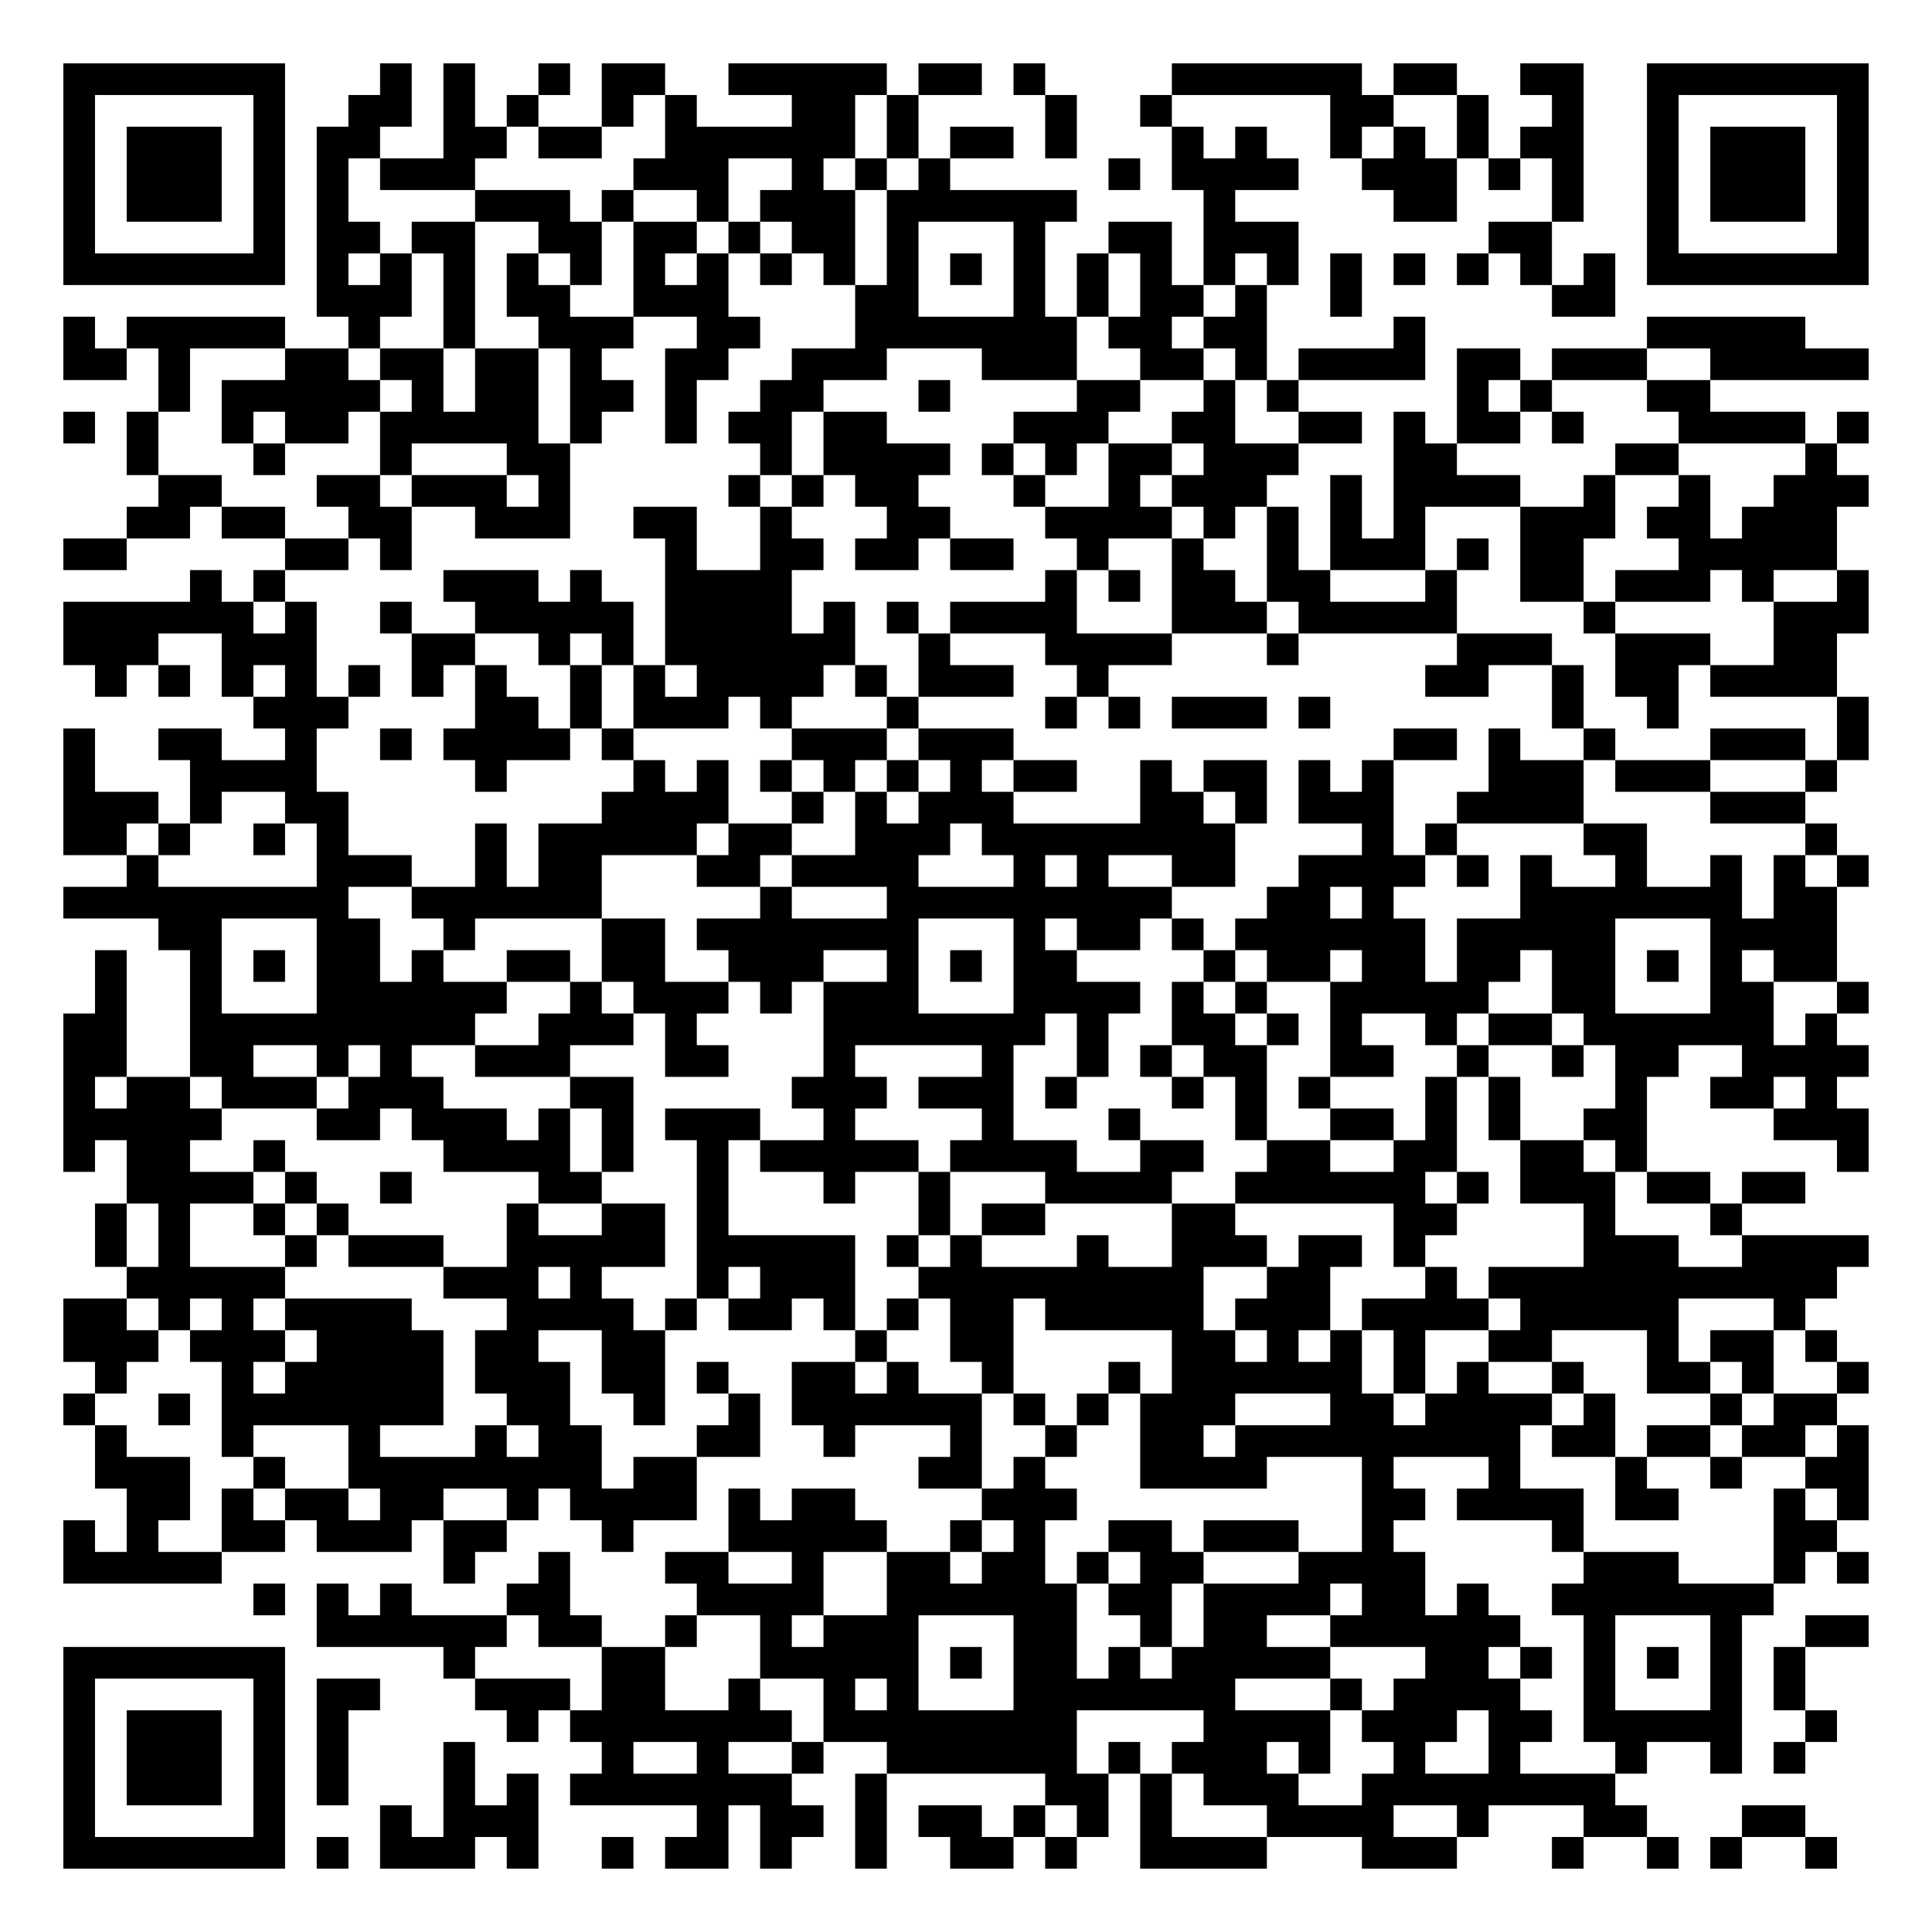
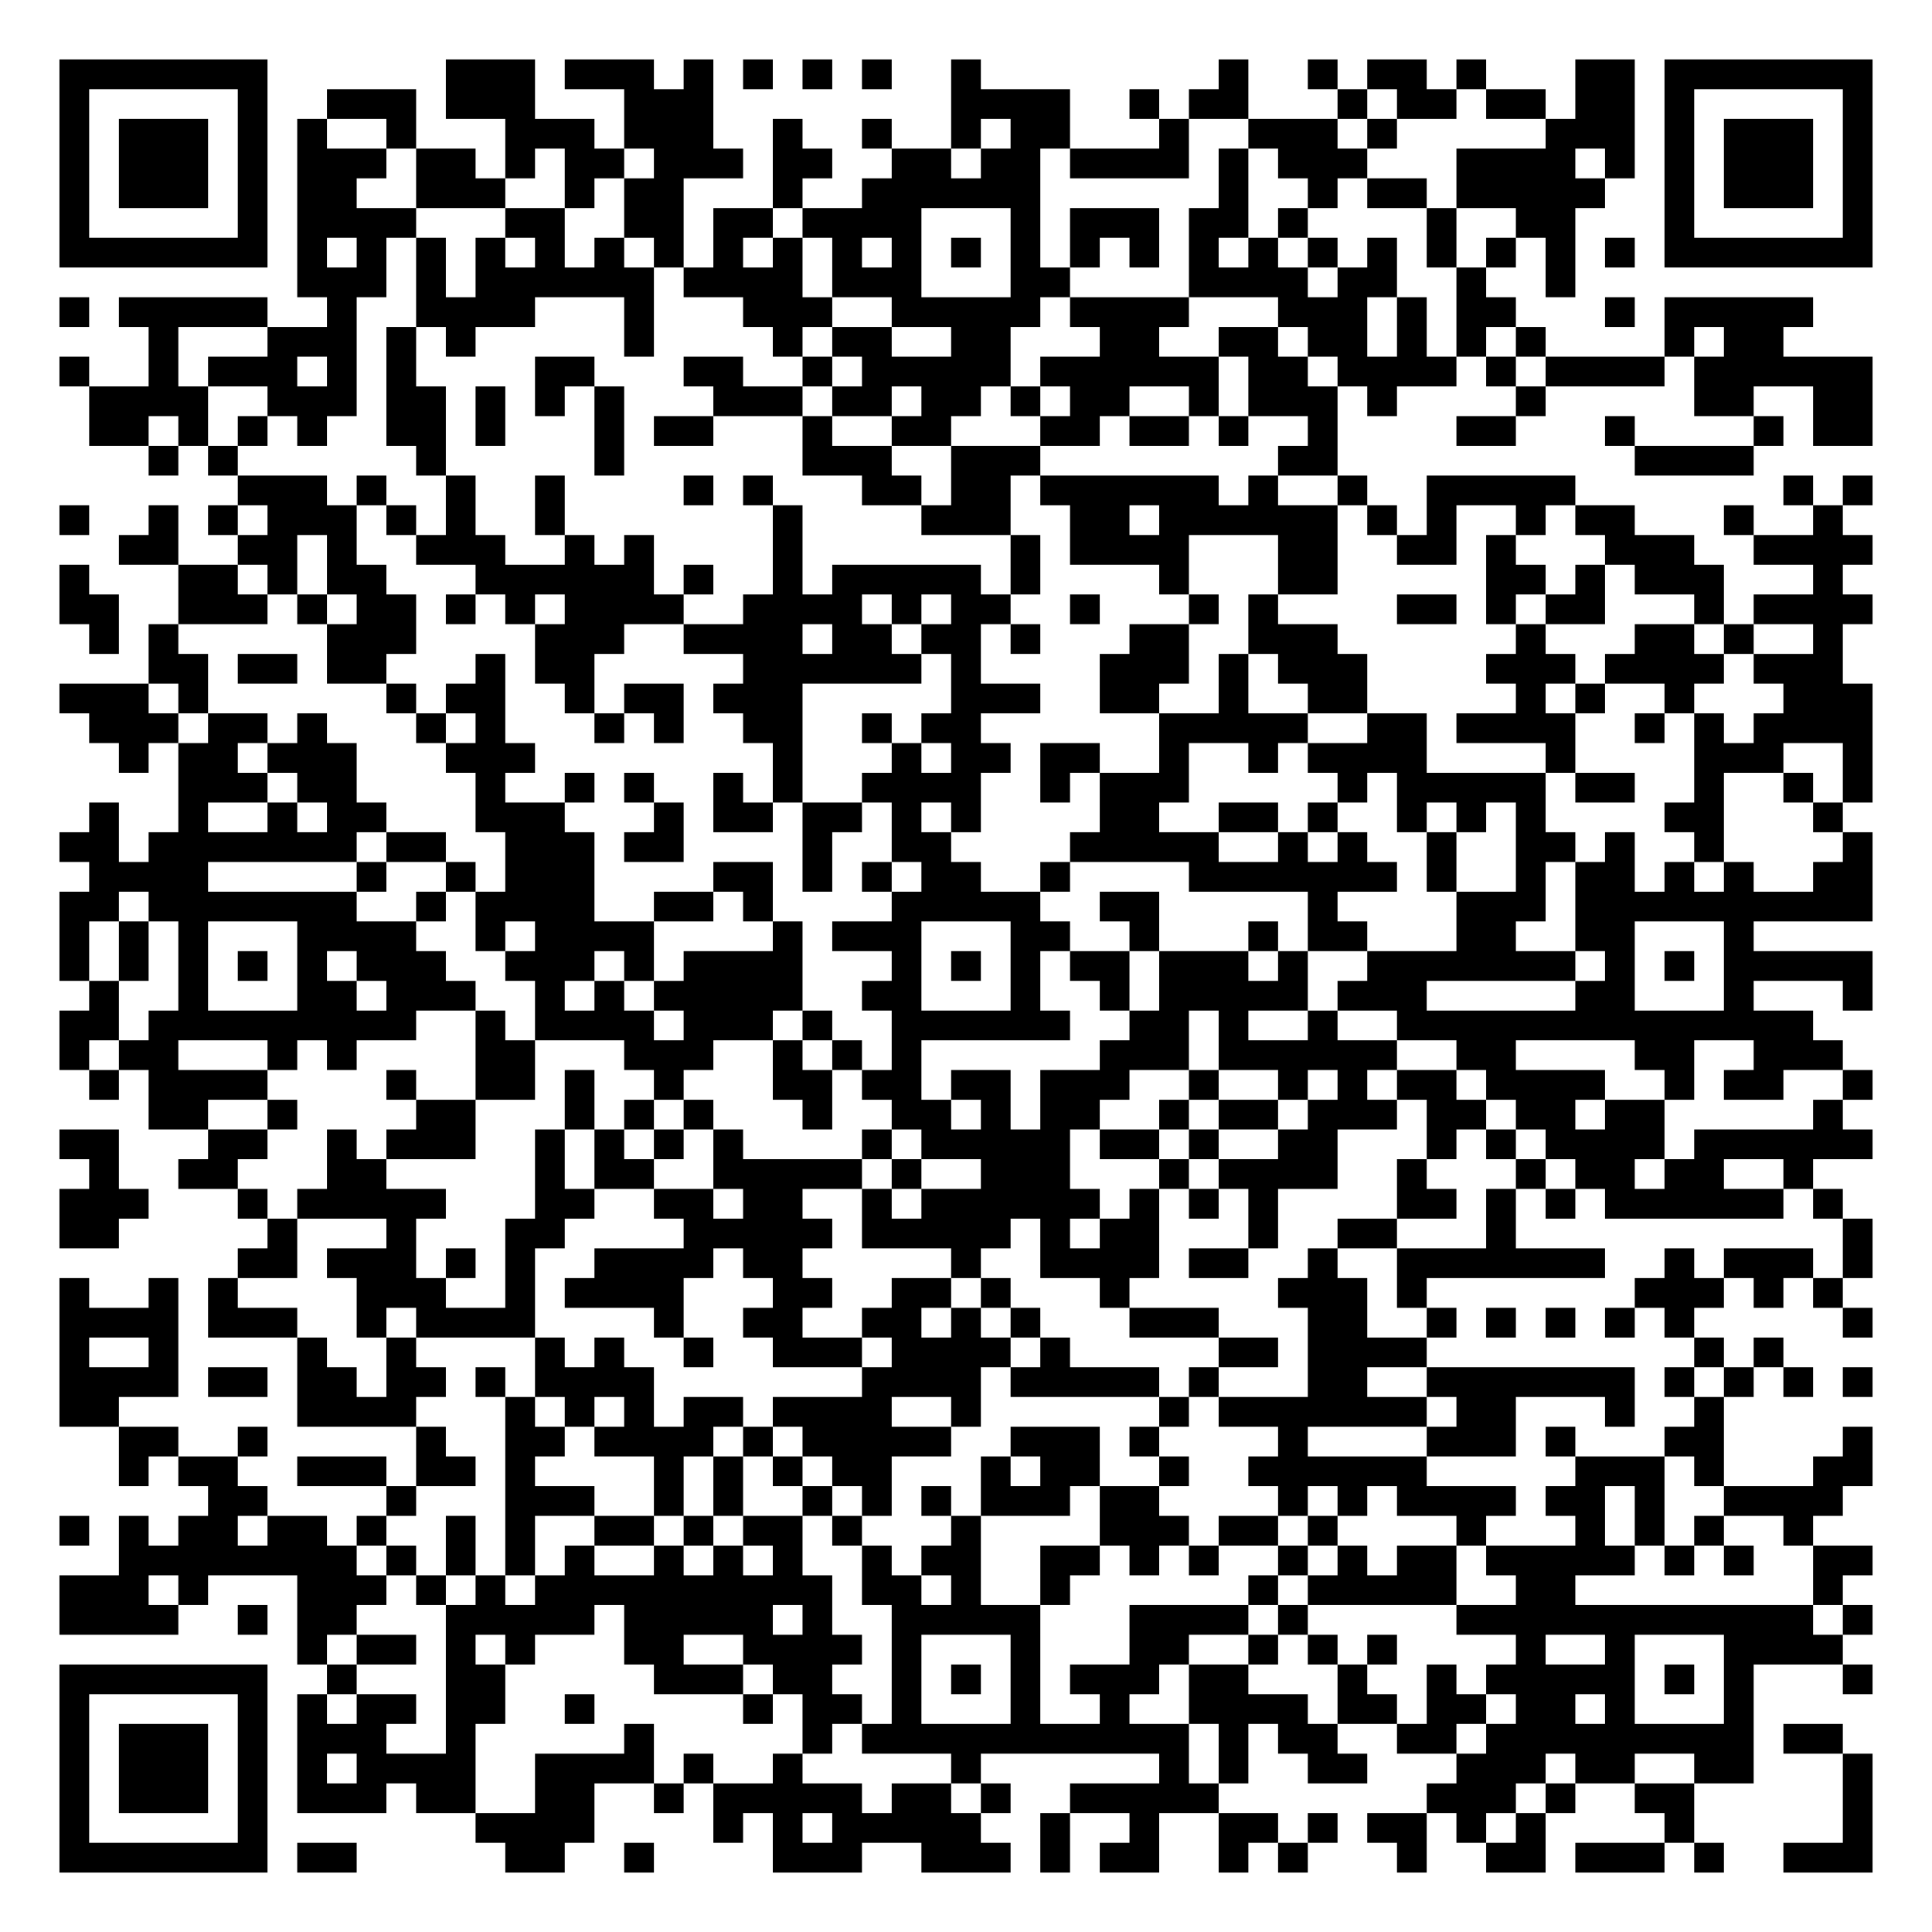
- <svg xmlns="http://www.w3.org/2000/svg" width="244" height="244" class="segno">
+ <svg xmlns="http://www.w3.org/2000/svg" width="260" height="260" class="segno">
  <g transform="scale(4)">
-     <path fill="#fff" d="M0 0h61v61h-61z" />
-     <path class="qrline" stroke="#000" d="M2 2.5h7m3 0h1m1 0h1m2 0h1m1 0h2m2 0h5m1 0h2m1 0h1m4 0h6m1 0h2m2 0h2m2 0h7m-57 1h1m5 0h1m2 0h2m1 0h1m1 0h1m2 0h1m1 0h1m3 0h2m1 0h1m4 0h1m2 0h1m5 0h2m2 0h1m2 0h1m2 0h1m5 0h1m-57 1h1m1 0h3m1 0h1m1 0h2m2 0h2m1 0h2m2 0h6m1 0h1m1 0h2m1 0h1m3 0h1m1 0h1m2 0h1m1 0h1m1 0h1m1 0h2m2 0h1m1 0h3m1 0h1m-57 1h1m1 0h3m1 0h1m1 0h1m1 0h3m5 0h3m2 0h1m1 0h1m1 0h1m5 0h1m1 0h4m2 0h3m1 0h1m1 0h1m2 0h1m1 0h3m1 0h1m-57 1h1m1 0h3m1 0h1m1 0h1m4 0h3m1 0h1m2 0h1m1 0h3m1 0h6m4 0h1m5 0h2m3 0h1m2 0h1m1 0h3m1 0h1m-57 1h1m5 0h1m1 0h2m1 0h2m2 0h2m1 0h2m1 0h1m1 0h2m1 0h1m3 0h1m2 0h2m1 0h3m6 0h2m3 0h1m5 0h1m-57 1h7m1 0h1m1 0h1m1 0h1m1 0h1m1 0h1m1 0h1m1 0h1m1 0h1m1 0h1m1 0h1m1 0h1m1 0h1m1 0h1m1 0h1m1 0h1m1 0h1m1 0h1m1 0h1m1 0h1m1 0h1m1 0h1m1 0h7m-49 1h3m1 0h1m1 0h2m2 0h3m4 0h2m3 0h1m1 0h1m1 0h2m1 0h1m2 0h1m6 0h2m-49 1h1m1 0h5m2 0h1m2 0h1m2 0h3m2 0h2m3 0h7m1 0h2m1 0h2m4 0h1m7 0h5m-55 1h2m1 0h1m3 0h2m1 0h2m1 0h2m1 0h1m2 0h2m2 0h3m3 0h3m2 0h2m1 0h1m1 0h4m1 0h2m1 0h3m2 0h5m-54 1h1m1 0h5m1 0h1m1 0h2m1 0h2m1 0h1m2 0h2m3 0h1m4 0h2m2 0h1m1 0h1m5 0h1m1 0h1m3 0h2m-52 1h1m1 0h1m2 0h1m1 0h2m1 0h5m1 0h1m2 0h1m1 0h2m1 0h2m4 0h3m2 0h2m2 0h2m1 0h1m1 0h2m1 0h1m3 0h4m1 0h1m-55 1h1m3 0h1m3 0h1m3 0h2m6 0h1m1 0h4m1 0h1m1 0h1m1 0h2m1 0h3m3 0h2m5 0h2m4 0h1m-53 1h2m3 0h2m1 0h3m1 0h1m5 0h1m1 0h1m1 0h2m3 0h1m2 0h1m1 0h3m2 0h1m1 0h4m2 0h1m2 0h1m2 0h3m-55 1h2m1 0h2m2 0h2m2 0h3m2 0h2m2 0h1m3 0h2m3 0h4m1 0h1m1 0h1m1 0h1m1 0h1m3 0h3m1 0h2m1 0h3m-56 1h2m5 0h2m1 0h1m8 0h1m2 0h2m1 0h2m1 0h2m2 0h1m2 0h1m2 0h1m1 0h3m1 0h1m1 0h2m3 0h5m-52 1h1m1 0h1m5 0h3m1 0h1m2 0h4m8 0h1m1 0h1m1 0h2m1 0h2m3 0h1m2 0h2m1 0h3m1 0h1m2 0h1m-57 1h6m1 0h1m2 0h1m2 0h5m1 0h4m1 0h1m1 0h1m1 0h4m3 0h3m1 0h5m4 0h1m5 0h3m-57 1h3m2 0h3m3 0h2m2 0h1m1 0h1m1 0h6m2 0h1m3 0h4m3 0h1m5 0h3m2 0h3m2 0h2m-55 1h1m1 0h1m1 0h1m1 0h1m1 0h1m1 0h1m1 0h1m2 0h1m1 0h1m1 0h4m1 0h1m1 0h3m2 0h1m10 0h2m2 0h1m1 0h2m1 0h4m-50 1h3m4 0h2m1 0h1m1 0h3m1 0h1m3 0h1m4 0h1m1 0h1m1 0h3m1 0h1m7 0h1m2 0h1m5 0h1m-57 1h1m2 0h2m2 0h1m2 0h1m1 0h4m1 0h1m5 0h3m1 0h3m12 0h2m1 0h1m2 0h1m3 0h3m1 0h1m-57 1h1m3 0h4m5 0h1m4 0h1m1 0h1m1 0h1m1 0h1m1 0h1m1 0h1m1 0h2m2 0h1m1 0h2m1 0h1m1 0h1m3 0h3m1 0h3m3 0h1m-56 1h3m1 0h1m2 0h2m8 0h4m2 0h1m1 0h1m1 0h3m4 0h2m1 0h1m1 0h3m2 0h4m4 0h3m-55 1h2m1 0h1m2 0h1m1 0h1m4 0h1m1 0h5m1 0h2m2 0h3m1 0h8m4 0h1m1 0h1m4 0h2m5 0h1m-54 1h1m5 0h3m2 0h1m1 0h2m3 0h2m1 0h4m3 0h1m1 0h1m2 0h2m2 0h4m1 0h1m1 0h1m2 0h1m2 0h1m1 0h1m1 0h1m-57 1h9m2 0h6m5 0h1m3 0h9m3 0h2m1 0h1m4 0h7m1 0h2m-53 1h2m3 0h2m2 0h1m4 0h2m1 0h7m3 0h1m1 0h2m1 0h1m1 0h6m1 0h5m3 0h4m-55 1h1m2 0h1m1 0h1m1 0h2m1 0h1m2 0h2m1 0h2m2 0h3m2 0h1m1 0h1m1 0h2m4 0h1m1 0h2m1 0h2m1 0h2m1 0h2m1 0h1m1 0h1m1 0h2m-55 1h1m2 0h1m3 0h6m2 0h1m1 0h3m1 0h1m1 0h3m3 0h4m1 0h1m1 0h1m2 0h5m2 0h2m3 0h2m2 0h1m-57 1h2m2 0h9m2 0h3m1 0h1m4 0h7m1 0h1m2 0h2m1 0h1m1 0h1m2 0h1m1 0h2m1 0h6m1 0h1m-56 1h2m2 0h2m2 0h1m1 0h1m2 0h3m3 0h2m3 0h1m4 0h1m2 0h1m1 0h1m1 0h2m2 0h2m2 0h1m2 0h1m1 0h2m2 0h4m-57 1h1m1 0h2m1 0h3m1 0h3m4 0h2m5 0h3m1 0h3m1 0h1m3 0h1m1 0h1m1 0h1m3 0h1m1 0h1m3 0h1m2 0h2m1 0h1m-56 1h5m3 0h2m1 0h3m1 0h1m1 0h1m1 0h3m2 0h1m4 0h1m3 0h1m3 0h1m2 0h2m1 0h1m1 0h1m2 0h2m4 0h3m-57 1h1m1 0h2m2 0h1m5 0h4m1 0h1m2 0h1m1 0h5m1 0h4m2 0h2m2 0h2m2 0h2m2 0h2m1 0h1m6 0h1m-55 1h4m1 0h1m2 0h1m4 0h2m3 0h1m3 0h1m2 0h1m3 0h4m2 0h6m1 0h1m1 0h3m1 0h2m1 0h2m-54 1h1m1 0h1m2 0h1m1 0h1m5 0h1m2 0h2m1 0h1m6 0h1m1 0h2m4 0h2m5 0h2m4 0h1m3 0h1m-52 1h1m1 0h1m3 0h1m1 0h3m2 0h5m1 0h5m1 0h1m1 0h1m3 0h1m2 0h3m1 0h2m1 0h1m5 0h3m2 0h4m-55 1h5m5 0h3m1 0h1m3 0h1m1 0h3m2 0h9m2 0h2m3 0h1m1 0h11m-56 1h2m1 0h1m1 0h1m1 0h4m3 0h4m1 0h1m1 0h2m1 0h1m1 0h1m1 0h2m1 0h5m1 0h3m1 0h4m1 0h5m3 0h1m-55 1h3m1 0h3m1 0h4m1 0h2m2 0h2m6 0h1m2 0h2m5 0h2m1 0h1m1 0h1m1 0h1m2 0h2m3 0h1m1 0h2m1 0h1m-55 1h1m3 0h1m1 0h5m1 0h3m1 0h2m1 0h1m2 0h2m1 0h1m2 0h1m3 0h1m1 0h6m1 0h1m1 0h1m2 0h1m2 0h2m1 0h1m2 0h1m-57 1h1m2 0h1m1 0h7m2 0h2m2 0h1m2 0h1m1 0h6m1 0h1m1 0h1m1 0h3m3 0h2m1 0h4m1 0h1m3 0h1m1 0h2m-55 1h1m3 0h1m3 0h1m3 0h1m1 0h2m3 0h2m2 0h1m3 0h1m2 0h1m2 0h2m1 0h9m1 0h2m1 0h2m1 0h2m1 0h1m-56 1h3m2 0h1m2 0h8m1 0h2m7 0h2m1 0h1m3 0h4m3 0h1m3 0h1m3 0h1m2 0h1m2 0h2m-55 1h2m1 0h1m1 0h2m1 0h2m2 0h1m1 0h4m1 0h1m1 0h2m4 0h3m9 0h2m1 0h4m1 0h2m3 0h1m1 0h1m-57 1h1m1 0h1m2 0h2m1 0h3m1 0h2m3 0h1m3 0h5m2 0h1m1 0h1m2 0h2m1 0h3m2 0h1m5 0h1m6 0h2m-56 1h5m7 0h1m2 0h1m3 0h2m2 0h1m2 0h2m1 0h2m1 0h1m1 0h2m3 0h4m5 0h3m3 0h1m1 0h1m-51 1h1m1 0h1m1 0h1m3 0h2m4 0h4m2 0h6m1 0h2m1 0h4m1 0h2m1 0h1m2 0h7m-46 1h6m1 0h2m2 0h1m2 0h1m1 0h3m3 0h2m2 0h1m1 0h2m2 0h6m2 0h1m3 0h1m2 0h2m-57 1h7m5 0h1m4 0h2m3 0h5m1 0h1m1 0h2m1 0h1m1 0h5m3 0h2m1 0h1m1 0h1m1 0h1m1 0h1m1 0h1m-55 1h1m5 0h1m1 0h2m3 0h3m1 0h2m2 0h1m2 0h1m1 0h1m3 0h7m3 0h1m1 0h4m2 0h1m3 0h1m1 0h1m-55 1h1m1 0h3m1 0h1m1 0h1m5 0h1m1 0h7m1 0h8m4 0h4m1 0h3m1 0h2m1 0h5m2 0h1m-56 1h1m1 0h3m1 0h1m1 0h1m3 0h1m4 0h1m2 0h1m2 0h1m2 0h6m1 0h1m1 0h3m1 0h1m2 0h1m2 0h1m3 0h1m2 0h1m1 0h1m-55 1h1m1 0h3m1 0h1m1 0h1m3 0h1m1 0h1m1 0h7m2 0h1m5 0h2m1 0h1m1 0h3m2 0h8m-49 1h1m5 0h1m3 0h1m1 0h3m5 0h1m1 0h2m1 0h1m1 0h2m1 0h1m1 0h1m1 0h1m3 0h4m2 0h1m3 0h2m3 0h2m-55 1h7m1 0h1m1 0h3m1 0h1m2 0h1m1 0h2m1 0h1m2 0h1m2 0h2m1 0h1m2 0h4m3 0h3m3 0h1m2 0h1m1 0h1m2 0h1" />
+     <path fill="#fff" d="M0 0h65v65h-65z" />
+     <path class="qrline" stroke="#000" d="M2 2.5h7m6 0h3m1 0h3m1 0h1m1 0h1m1 0h1m1 0h1m2 0h1m8 0h1m2 0h1m1 0h2m1 0h1m3 0h2m1 0h7m-61 1h1m5 0h1m2 0h3m1 0h3m3 0h3m8 0h4m2 0h1m1 0h2m3 0h1m1 0h2m1 0h2m1 0h2m1 0h1m5 0h1m-61 1h1m1 0h3m1 0h1m1 0h1m2 0h1m3 0h3m1 0h3m2 0h1m2 0h1m2 0h1m1 0h2m3 0h1m2 0h3m1 0h1m5 0h3m1 0h1m1 0h3m1 0h1m-61 1h1m1 0h3m1 0h1m1 0h3m1 0h2m1 0h1m1 0h2m1 0h3m1 0h2m2 0h2m1 0h2m1 0h4m1 0h1m1 0h3m3 0h4m1 0h1m1 0h1m1 0h3m1 0h1m-61 1h1m1 0h3m1 0h1m1 0h2m2 0h3m2 0h1m1 0h2m3 0h1m2 0h6m6 0h1m2 0h1m1 0h2m1 0h5m2 0h1m1 0h3m1 0h1m-61 1h1m5 0h1m1 0h4m3 0h2m2 0h2m1 0h2m1 0h4m3 0h1m1 0h3m1 0h2m1 0h1m4 0h1m2 0h2m3 0h1m5 0h1m-61 1h7m1 0h1m1 0h1m1 0h1m1 0h1m1 0h1m1 0h1m1 0h1m1 0h1m1 0h1m1 0h1m1 0h1m1 0h1m1 0h1m1 0h1m1 0h1m1 0h1m1 0h1m1 0h1m1 0h1m1 0h1m1 0h1m1 0h1m1 0h1m1 0h7m-53 1h3m1 0h1m1 0h6m1 0h4m1 0h3m3 0h2m4 0h4m1 0h2m2 0h1m2 0h1m-51 1h1m1 0h5m2 0h1m2 0h4m3 0h1m3 0h3m2 0h5m1 0h4m3 0h3m1 0h1m1 0h2m3 0h1m1 0h5m-56 1h1m3 0h3m1 0h1m1 0h1m5 0h1m4 0h1m1 0h2m2 0h2m3 0h2m2 0h2m1 0h2m1 0h1m1 0h1m1 0h1m4 0h1m1 0h2m-58 1h1m2 0h1m1 0h3m1 0h1m1 0h1m4 0h2m3 0h2m2 0h1m1 0h5m1 0h6m1 0h2m1 0h4m1 0h1m1 0h4m1 0h6m-60 1h4m2 0h3m1 0h2m1 0h1m1 0h1m1 0h1m3 0h3m1 0h2m1 0h2m1 0h1m1 0h2m2 0h1m1 0h3m1 0h1m4 0h1m5 0h2m2 0h2m-60 1h2m1 0h1m1 0h1m1 0h1m2 0h2m1 0h1m3 0h1m1 0h2m3 0h1m2 0h2m3 0h2m1 0h2m1 0h1m2 0h1m4 0h2m3 0h1m4 0h1m1 0h2m-58 1h1m1 0h1m6 0h1m5 0h1m6 0h3m2 0h3m8 0h2m10 0h4m-51 1h3m1 0h1m2 0h1m2 0h1m4 0h1m1 0h1m3 0h2m1 0h2m1 0h6m1 0h1m2 0h1m2 0h5m7 0h1m1 0h1m-61 1h1m2 0h1m1 0h1m1 0h3m1 0h1m1 0h1m2 0h1m7 0h1m4 0h3m2 0h2m1 0h6m1 0h1m1 0h1m2 0h1m1 0h2m3 0h1m2 0h1m-58 1h2m2 0h2m1 0h1m2 0h3m2 0h1m1 0h1m4 0h1m7 0h1m1 0h4m3 0h2m2 0h2m1 0h1m3 0h3m2 0h4m-61 1h1m3 0h2m1 0h1m1 0h2m3 0h6m1 0h1m2 0h1m1 0h5m1 0h1m4 0h1m3 0h2m5 0h2m1 0h1m1 0h3m3 0h1m-60 1h2m2 0h3m1 0h1m1 0h2m1 0h1m1 0h1m1 0h4m2 0h4m1 0h1m1 0h2m2 0h1m3 0h1m1 0h1m4 0h2m1 0h1m1 0h2m3 0h1m1 0h4m-60 1h1m1 0h1m5 0h3m4 0h3m2 0h4m1 0h2m1 0h2m1 0h1m3 0h2m2 0h3m6 0h1m3 0h2m1 0h1m2 0h1m-57 1h2m1 0h2m1 0h2m3 0h1m1 0h2m5 0h6m1 0h1m4 0h3m1 0h1m1 0h3m4 0h3m1 0h4m1 0h3m-60 1h3m1 0h1m6 0h1m1 0h2m2 0h1m1 0h2m1 0h3m5 0h3m2 0h2m2 0h1m2 0h2m5 0h1m1 0h1m2 0h1m3 0h3m-60 1h3m1 0h2m1 0h1m3 0h1m1 0h1m3 0h1m1 0h1m2 0h2m2 0h1m1 0h2m6 0h5m2 0h2m1 0h4m2 0h1m1 0h1m1 0h4m-59 1h1m1 0h2m1 0h3m3 0h3m8 0h1m3 0h1m1 0h2m1 0h2m2 0h1m2 0h1m1 0h4m4 0h1m4 0h3m2 0h1m-57 1h3m1 0h2m4 0h1m2 0h1m1 0h1m2 0h1m1 0h1m2 0h4m2 0h1m1 0h3m5 0h1m1 0h5m1 0h2m2 0h1m2 0h1m1 0h1m-60 1h1m2 0h1m2 0h1m1 0h2m3 0h3m3 0h1m1 0h2m1 0h2m1 0h1m1 0h1m4 0h2m2 0h2m1 0h1m2 0h1m1 0h1m1 0h1m4 0h2m3 0h1m-60 1h2m1 0h7m1 0h2m2 0h3m1 0h2m4 0h1m2 0h2m4 0h5m2 0h1m1 0h1m2 0h1m2 0h2m1 0h1m2 0h1m4 0h1m-60 1h4m5 0h1m2 0h1m1 0h3m4 0h2m1 0h1m1 0h1m1 0h2m2 0h1m4 0h7m1 0h1m2 0h1m1 0h2m1 0h1m1 0h1m2 0h2m-61 1h2m1 0h7m2 0h1m1 0h4m2 0h2m1 0h1m4 0h5m2 0h2m5 0h1m4 0h3m1 0h10m-61 1h1m1 0h1m1 0h1m3 0h4m2 0h1m1 0h4m4 0h1m1 0h3m3 0h2m2 0h1m3 0h1m1 0h2m3 0h2m2 0h2m3 0h1m-57 1h1m1 0h1m1 0h1m1 0h1m1 0h1m1 0h3m2 0h3m1 0h1m1 0h4m3 0h1m1 0h1m1 0h1m1 0h2m1 0h3m1 0h1m2 0h7m1 0h1m1 0h1m1 0h5m-60 1h1m2 0h1m3 0h2m1 0h3m2 0h1m1 0h1m1 0h5m2 0h2m3 0h1m2 0h1m1 0h5m1 0h3m5 0h2m3 0h1m3 0h1m-61 1h2m1 0h9m2 0h1m1 0h4m1 0h3m1 0h1m2 0h6m2 0h2m1 0h1m2 0h1m2 0h14m-59 1h1m1 0h2m3 0h1m1 0h1m4 0h2m3 0h3m2 0h1m1 0h1m1 0h1m6 0h3m1 0h6m2 0h2m4 0h2m2 0h3m-59 1h1m1 0h4m4 0h1m2 0h2m1 0h1m2 0h1m3 0h2m1 0h2m1 0h2m1 0h3m2 0h1m2 0h1m1 0h1m1 0h2m1 0h4m2 0h1m1 0h2m2 0h1m-58 1h2m2 0h1m4 0h2m3 0h1m1 0h1m1 0h1m3 0h1m2 0h2m1 0h1m1 0h2m2 0h1m1 0h2m1 0h3m1 0h2m1 0h2m1 0h2m5 0h1m-60 1h2m3 0h2m2 0h1m1 0h3m2 0h1m1 0h1m1 0h1m1 0h1m4 0h1m1 0h5m1 0h2m1 0h1m2 0h2m3 0h1m1 0h1m1 0h4m1 0h6m-60 1h1m2 0h2m3 0h2m5 0h1m1 0h2m2 0h5m1 0h1m2 0h3m3 0h1m1 0h4m2 0h1m3 0h1m1 0h2m1 0h2m2 0h1m-59 1h3m3 0h1m1 0h5m3 0h2m2 0h2m1 0h2m2 0h1m1 0h6m1 0h1m1 0h1m1 0h1m4 0h2m1 0h1m1 0h1m1 0h6m1 0h1m-60 1h2m5 0h1m3 0h1m3 0h2m4 0h5m1 0h5m1 0h1m1 0h2m3 0h1m2 0h2m3 0h1m11 0h1m-55 1h2m1 0h3m1 0h1m1 0h1m2 0h4m1 0h2m5 0h1m2 0h4m1 0h2m2 0h1m2 0h7m2 0h1m1 0h3m1 0h1m-61 1h1m2 0h1m1 0h1m4 0h3m2 0h1m1 0h4m3 0h2m2 0h2m1 0h1m3 0h1m5 0h3m1 0h1m7 0h3m1 0h1m1 0h1m-60 1h4m1 0h3m2 0h1m1 0h4m4 0h1m2 0h2m2 0h2m1 0h1m1 0h1m3 0h3m3 0h2m2 0h1m1 0h1m1 0h1m1 0h1m1 0h1m5 0h1m-61 1h1m2 0h1m4 0h1m2 0h1m4 0h1m1 0h1m2 0h1m2 0h3m1 0h4m1 0h1m5 0h2m1 0h4m9 0h1m1 0h1m-58 1h4m1 0h2m1 0h2m1 0h2m1 0h1m1 0h4m7 0h4m1 0h5m1 0h1m3 0h2m2 0h7m1 0h1m1 0h1m1 0h1m1 0h1m-61 1h2m6 0h4m3 0h1m1 0h1m1 0h1m1 0h2m1 0h4m2 0h1m6 0h1m1 0h7m1 0h2m3 0h1m2 0h1m-54 1h2m2 0h1m5 0h1m2 0h2m1 0h4m1 0h1m1 0h5m2 0h3m1 0h1m4 0h1m4 0h3m1 0h1m3 0h2m4 0h1m-59 1h1m1 0h2m2 0h3m1 0h2m1 0h1m4 0h1m1 0h1m1 0h1m1 0h2m3 0h1m1 0h2m2 0h1m2 0h6m5 0h3m1 0h1m3 0h2m-56 1h2m4 0h1m3 0h3m2 0h1m1 0h1m2 0h1m1 0h1m1 0h1m1 0h3m1 0h2m4 0h1m1 0h1m1 0h4m1 0h2m1 0h1m2 0h4m-60 1h1m1 0h1m1 0h2m1 0h2m1 0h1m2 0h1m1 0h1m2 0h2m1 0h1m1 0h2m1 0h1m3 0h1m4 0h3m1 0h2m1 0h1m4 0h1m3 0h1m1 0h1m1 0h1m2 0h1m-57 1h8m1 0h1m1 0h1m1 0h1m1 0h1m2 0h1m1 0h1m1 0h1m2 0h1m1 0h2m2 0h2m1 0h1m1 0h1m2 0h1m1 0h1m1 0h2m1 0h5m1 0h1m1 0h1m2 0h2m-61 1h3m1 0h1m3 0h3m1 0h1m1 0h1m1 0h10m1 0h2m1 0h1m2 0h1m6 0h1m1 0h5m2 0h2m8 0h1m-60 1h4m2 0h1m1 0h2m3 0h5m1 0h5m1 0h1m2 0h5m3 0h4m1 0h1m5 0h12m1 0h1m-53 1h1m1 0h2m1 0h1m1 0h1m3 0h2m2 0h4m1 0h1m3 0h1m3 0h2m2 0h1m1 0h1m1 0h1m4 0h1m2 0h1m3 0h4m-60 1h7m2 0h1m3 0h2m5 0h3m1 0h2m2 0h1m1 0h1m1 0h1m1 0h3m1 0h2m3 0h1m2 0h1m1 0h5m1 0h1m1 0h1m3 0h1m-61 1h1m5 0h1m1 0h1m1 0h2m1 0h2m2 0h1m5 0h1m1 0h2m1 0h1m3 0h1m2 0h1m2 0h4m1 0h2m1 0h2m1 0h2m1 0h1m3 0h1m-57 1h1m1 0h3m1 0h1m1 0h3m2 0h1m5 0h1m5 0h1m1 0h11m1 0h1m1 0h2m2 0h2m1 0h9m1 0h2m-60 1h1m1 0h3m1 0h1m1 0h1m1 0h4m2 0h4m1 0h1m2 0h1m5 0h1m6 0h1m1 0h1m2 0h2m3 0h3m1 0h2m2 0h2m3 0h1m-61 1h1m1 0h3m1 0h1m1 0h3m1 0h2m2 0h2m2 0h1m1 0h5m1 0h2m1 0h1m2 0h5m7 0h3m1 0h1m2 0h2m5 0h1m-61 1h1m5 0h1m7 0h4m4 0h1m1 0h1m1 0h5m2 0h1m2 0h1m2 0h2m1 0h1m1 0h2m1 0h1m1 0h1m4 0h1m5 0h1m-61 1h7m1 0h2m5 0h2m2 0h1m4 0h3m2 0h3m1 0h1m1 0h2m2 0h1m1 0h1m3 0h1m2 0h2m1 0h3m1 0h1m2 0h3" />
  </g>
</svg>
